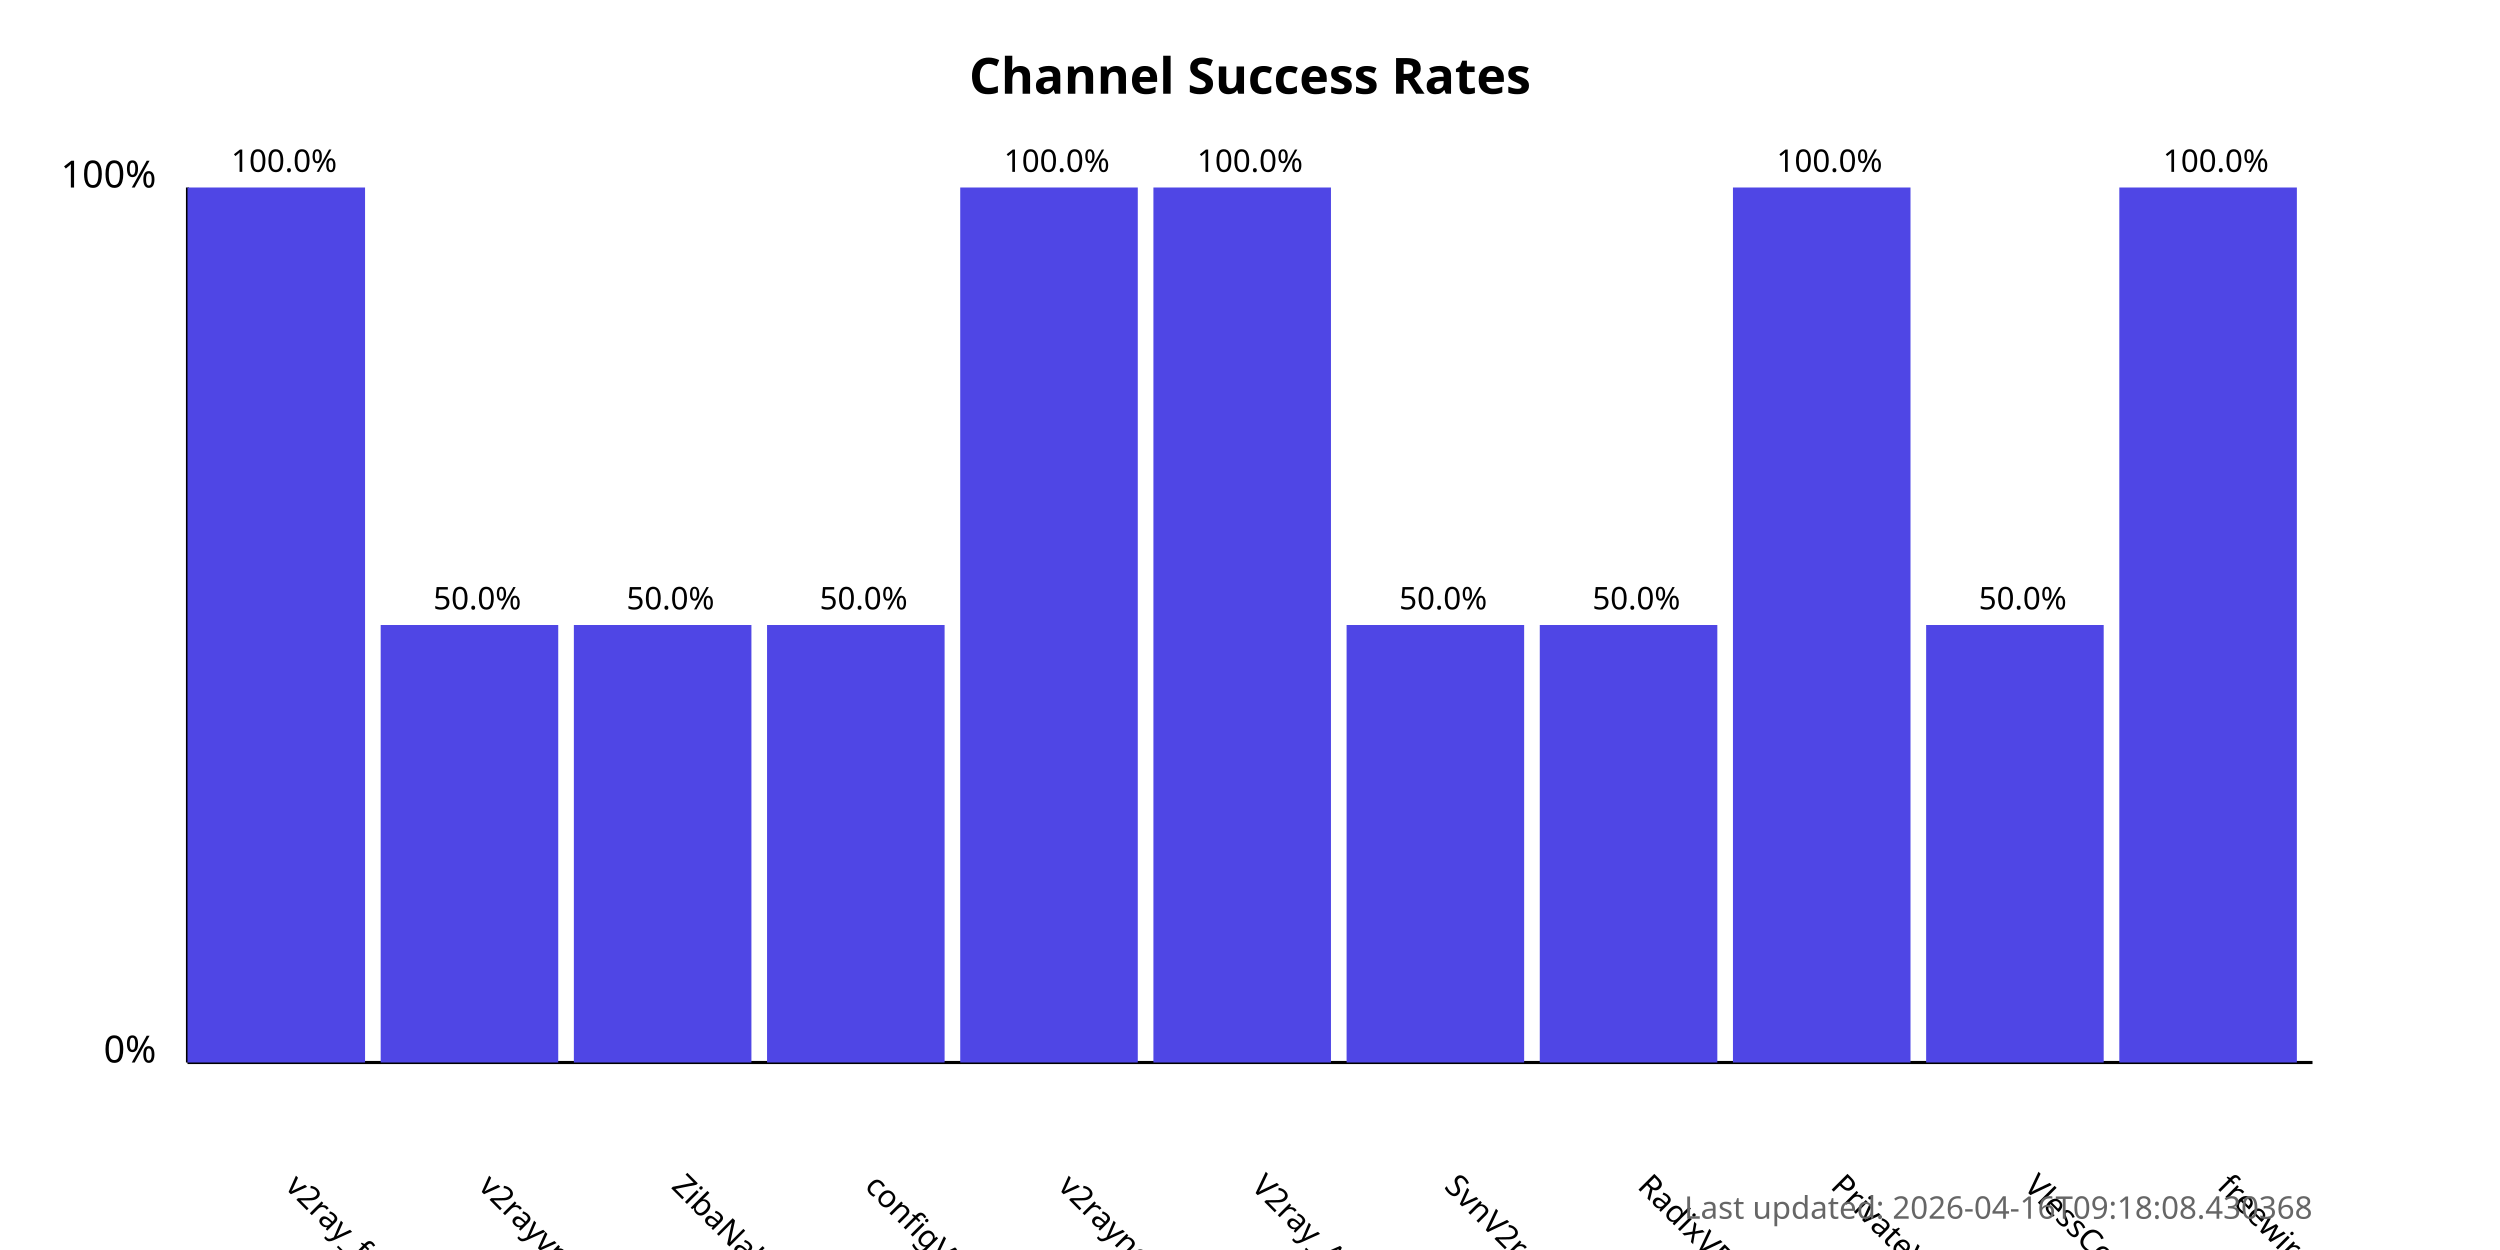
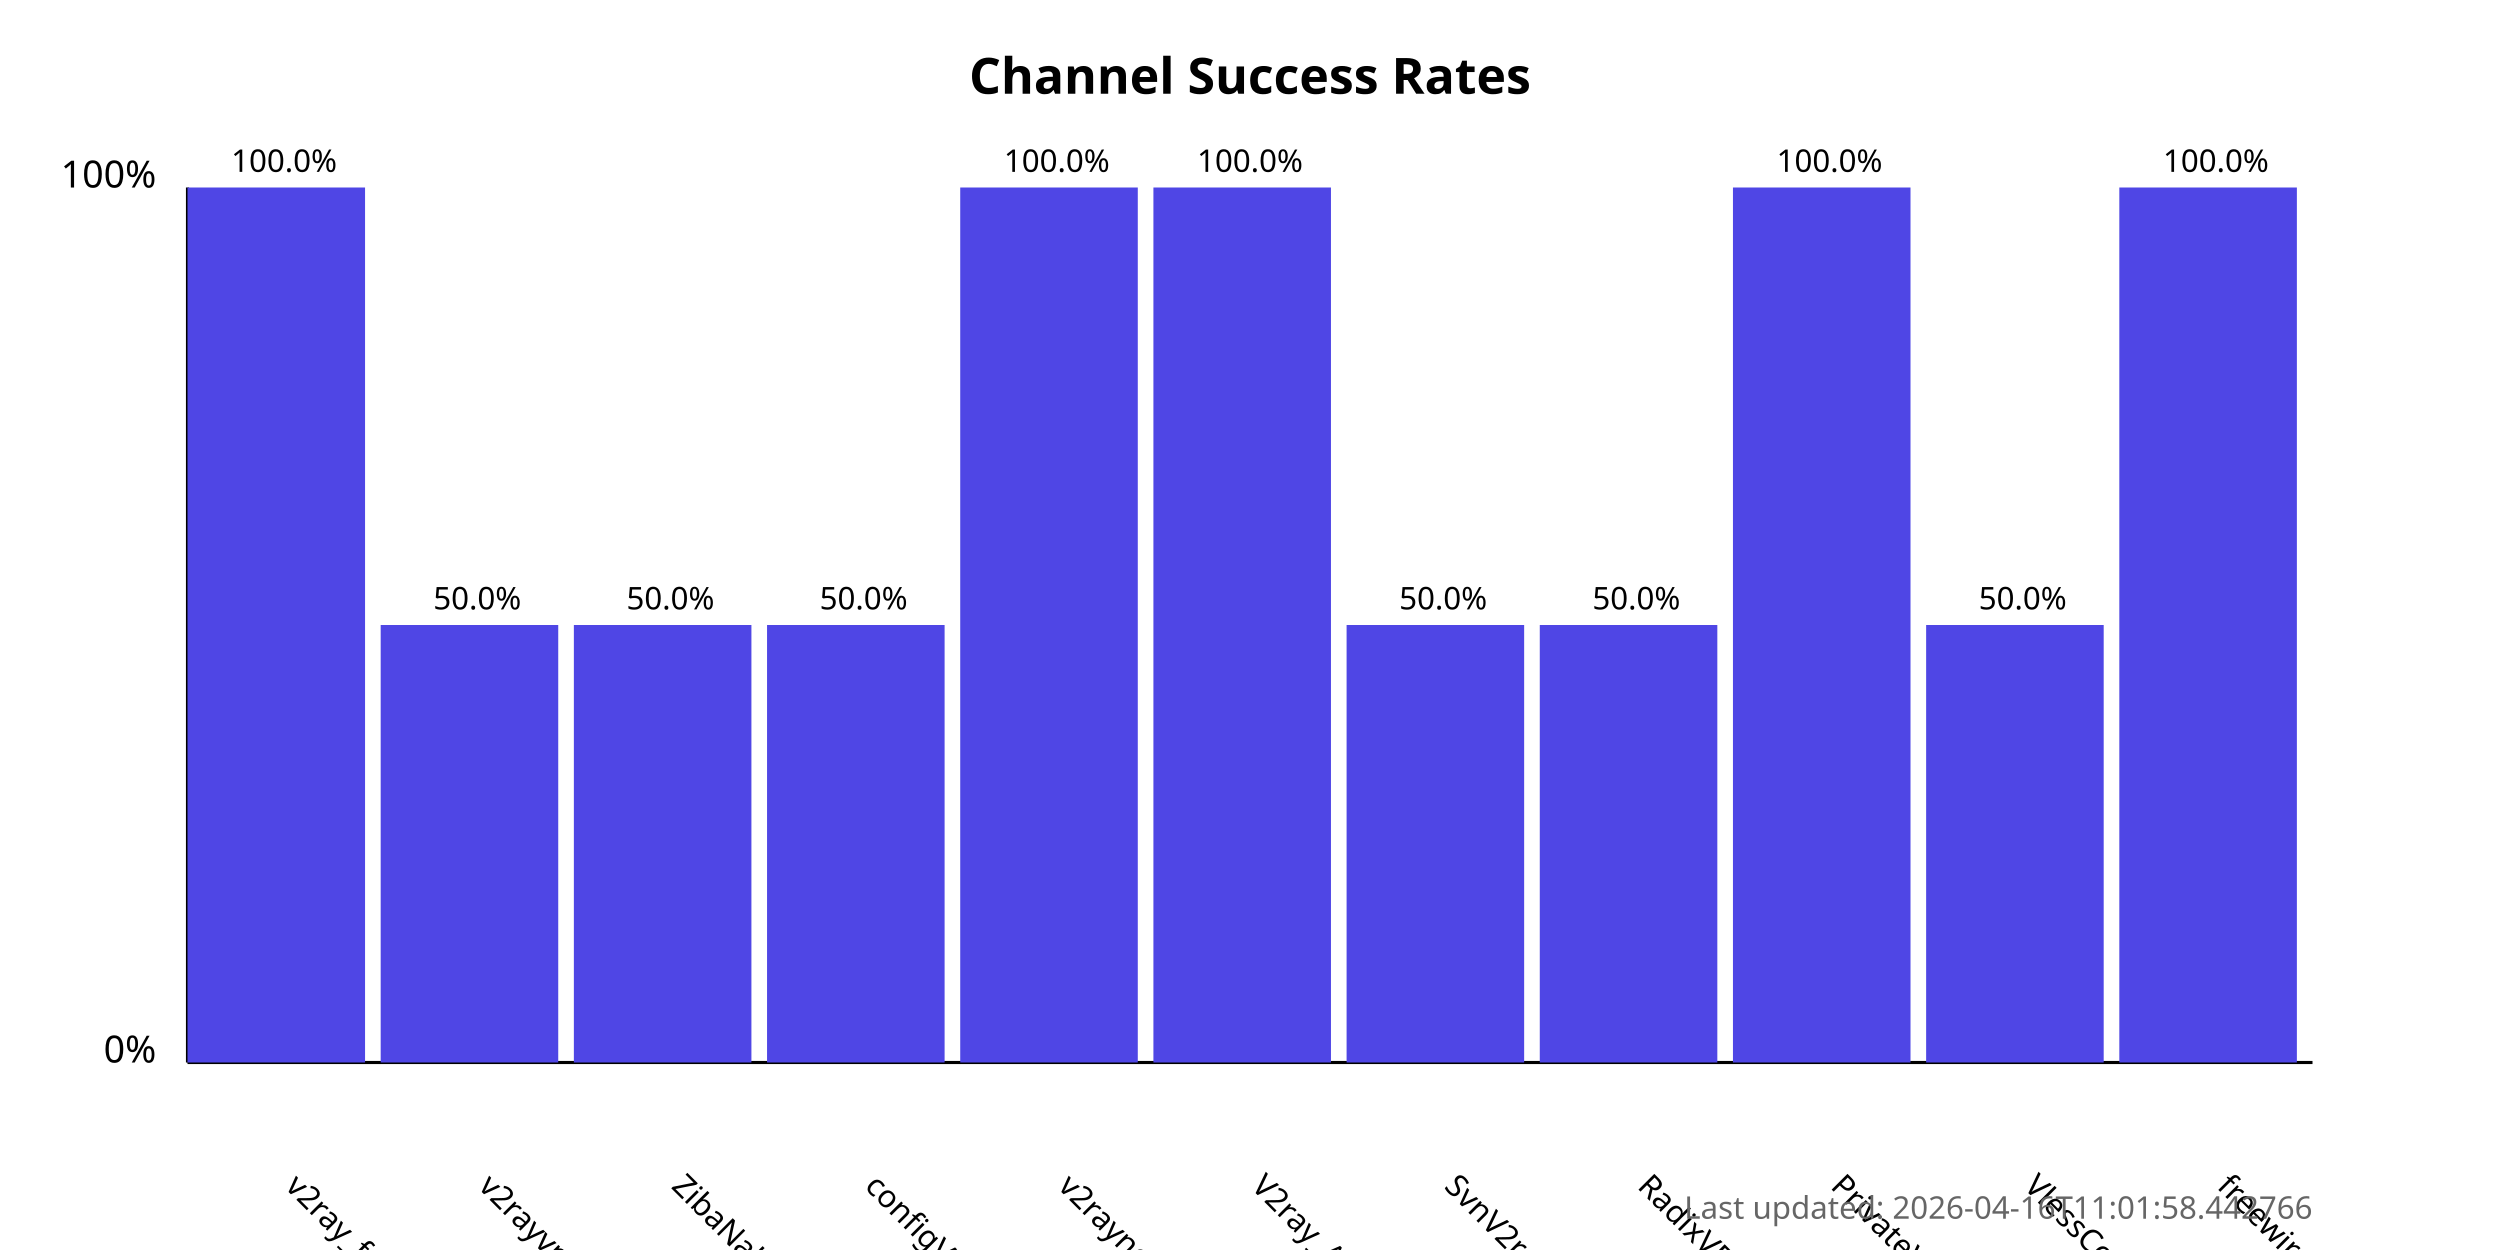
<svg xmlns="http://www.w3.org/2000/svg" width="800" height="400">
  <style>
            .chart-title { font: bold 16px sans-serif; }
            .axis-label { font: 12px sans-serif; }
            .tick-label { font: 10px sans-serif; }
            .bar { fill: #4f46e5; }
            .bar:hover { fill: #6366f1; }
            .timestamp { font: 10px sans-serif; fill: #666; }
        </style>
  <text x="400.0" y="30" text-anchor="middle" class="chart-title">
            Channel Success Rates
        </text>
  <line x1="60" y1="340" x2="60" y2="60" stroke="black" stroke-width="1" />
  <line x1="60" y1="340" x2="740" y2="340" stroke="black" stroke-width="1" />
  <text x="50" y="340" text-anchor="end" class="axis-label">0%</text>
  <text x="50" y="60" text-anchor="end" class="axis-label">100%</text>
  <g>
    <rect x="60" y="60.0" width="56.818" height="280.0" class="bar" />
    <text x="90.909" y="380" transform="rotate(45, 90.90909, 380)" text-anchor="start" class="tick-label">
                v2ray_free_conf
            </text>
    <text x="90.909" y="55.0" text-anchor="middle" class="tick-label">
                100.0%
            </text>
  </g>
  <g>
    <rect x="121.818" y="200.0" width="56.818" height="140.0" class="bar" />
    <text x="152.727" y="380" transform="rotate(45, 152.7273, 380)" text-anchor="start" class="tick-label">
                v2rayvpno
            </text>
    <text x="152.727" y="195.0" text-anchor="middle" class="tick-label">
                50.0%
            </text>
  </g>
  <g>
    <rect x="183.636" y="200.0" width="56.818" height="140.0" class="bar" />
    <text x="214.545" y="380" transform="rotate(45, 214.5455, 380)" text-anchor="start" class="tick-label">
                ZibaNabz
            </text>
    <text x="214.545" y="195.0" text-anchor="middle" class="tick-label">
                50.0%
            </text>
  </g>
  <g>
    <rect x="245.455" y="200.0" width="56.818" height="140.0" class="bar" />
    <text x="276.364" y="380" transform="rotate(45, 276.3636, 380)" text-anchor="start" class="tick-label">
                configV2rayForFree
            </text>
    <text x="276.364" y="195.0" text-anchor="middle" class="tick-label">
                50.0%
            </text>
  </g>
  <g>
    <rect x="307.273" y="60.0" width="56.818" height="280.0" class="bar" />
    <text x="338.182" y="380" transform="rotate(45, 338.1818, 380)" text-anchor="start" class="tick-label">
                v2rayngvpn
            </text>
    <text x="338.182" y="55.0" text-anchor="middle" class="tick-label">
                100.0%
            </text>
  </g>
  <g>
    <rect x="369.091" y="60.0" width="56.818" height="280.0" class="bar" />
    <text x="400.0" y="380" transform="rotate(45, 400.0, 380)" text-anchor="start" class="tick-label">
                V2ray_Alpha
            </text>
    <text x="400.0" y="55.0" text-anchor="middle" class="tick-label">
                100.0%
            </text>
  </g>
  <g>
    <rect x="430.909" y="200.0" width="56.818" height="140.0" class="bar" />
    <text x="461.818" y="380" transform="rotate(45, 461.8182, 380)" text-anchor="start" class="tick-label">
                SvnV2ray
            </text>
    <text x="461.818" y="195.0" text-anchor="middle" class="tick-label">
                50.0%
            </text>
  </g>
  <g>
    <rect x="492.727" y="200.0" width="56.818" height="140.0" class="bar" />
    <text x="523.636" y="380" transform="rotate(45, 523.6364, 380)" text-anchor="start" class="tick-label">
                RadixVPN
            </text>
    <text x="523.636" y="195.0" text-anchor="middle" class="tick-label">
                50.0%
            </text>
  </g>
  <g>
    <rect x="554.545" y="60.0" width="56.818" height="280.0" class="bar" />
    <text x="585.455" y="380" transform="rotate(45, 585.4545, 380)" text-anchor="start" class="tick-label">
                PrivateVPNs
            </text>
    <text x="585.455" y="55.0" text-anchor="middle" class="tick-label">
                100.0%
            </text>
  </g>
  <g>
    <rect x="616.364" y="200.0" width="56.818" height="140.0" class="bar" />
    <text x="647.273" y="380" transform="rotate(45, 647.2727, 380)" text-anchor="start" class="tick-label">
                VlessConfig
            </text>
    <text x="647.273" y="195.0" text-anchor="middle" class="tick-label">
                50.0%
            </text>
  </g>
  <g>
    <rect x="678.182" y="60.0" width="56.818" height="280.0" class="bar" />
    <text x="709.091" y="380" transform="rotate(45, 709.0909, 380)" text-anchor="start" class="tick-label">
                freewireguard
            </text>
    <text x="709.091" y="55.0" text-anchor="middle" class="tick-label">
                100.0%
            </text>
  </g>
  <text x="740" y="390" text-anchor="end" class="timestamp">
-             Last updated: 2026-04-16T09:18:08.430368
+             Last updated: 2026-04-16T11:01:58.442766
        </text>
</svg>
